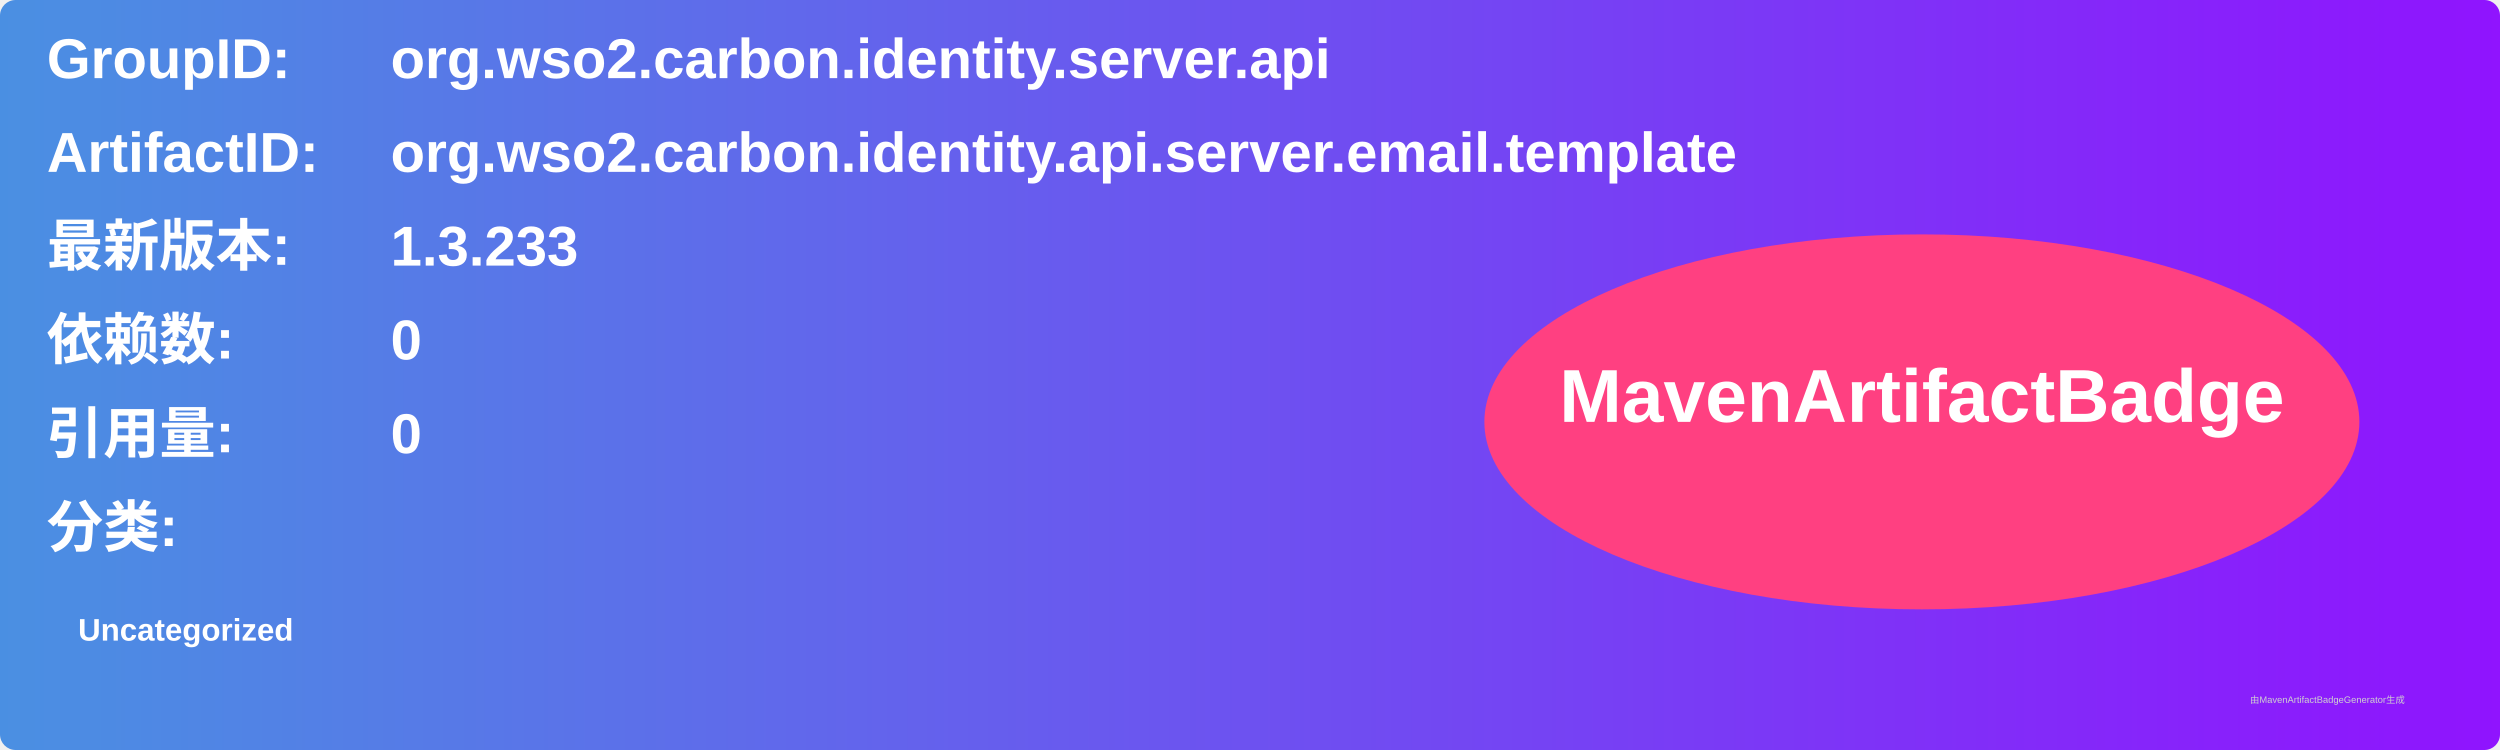
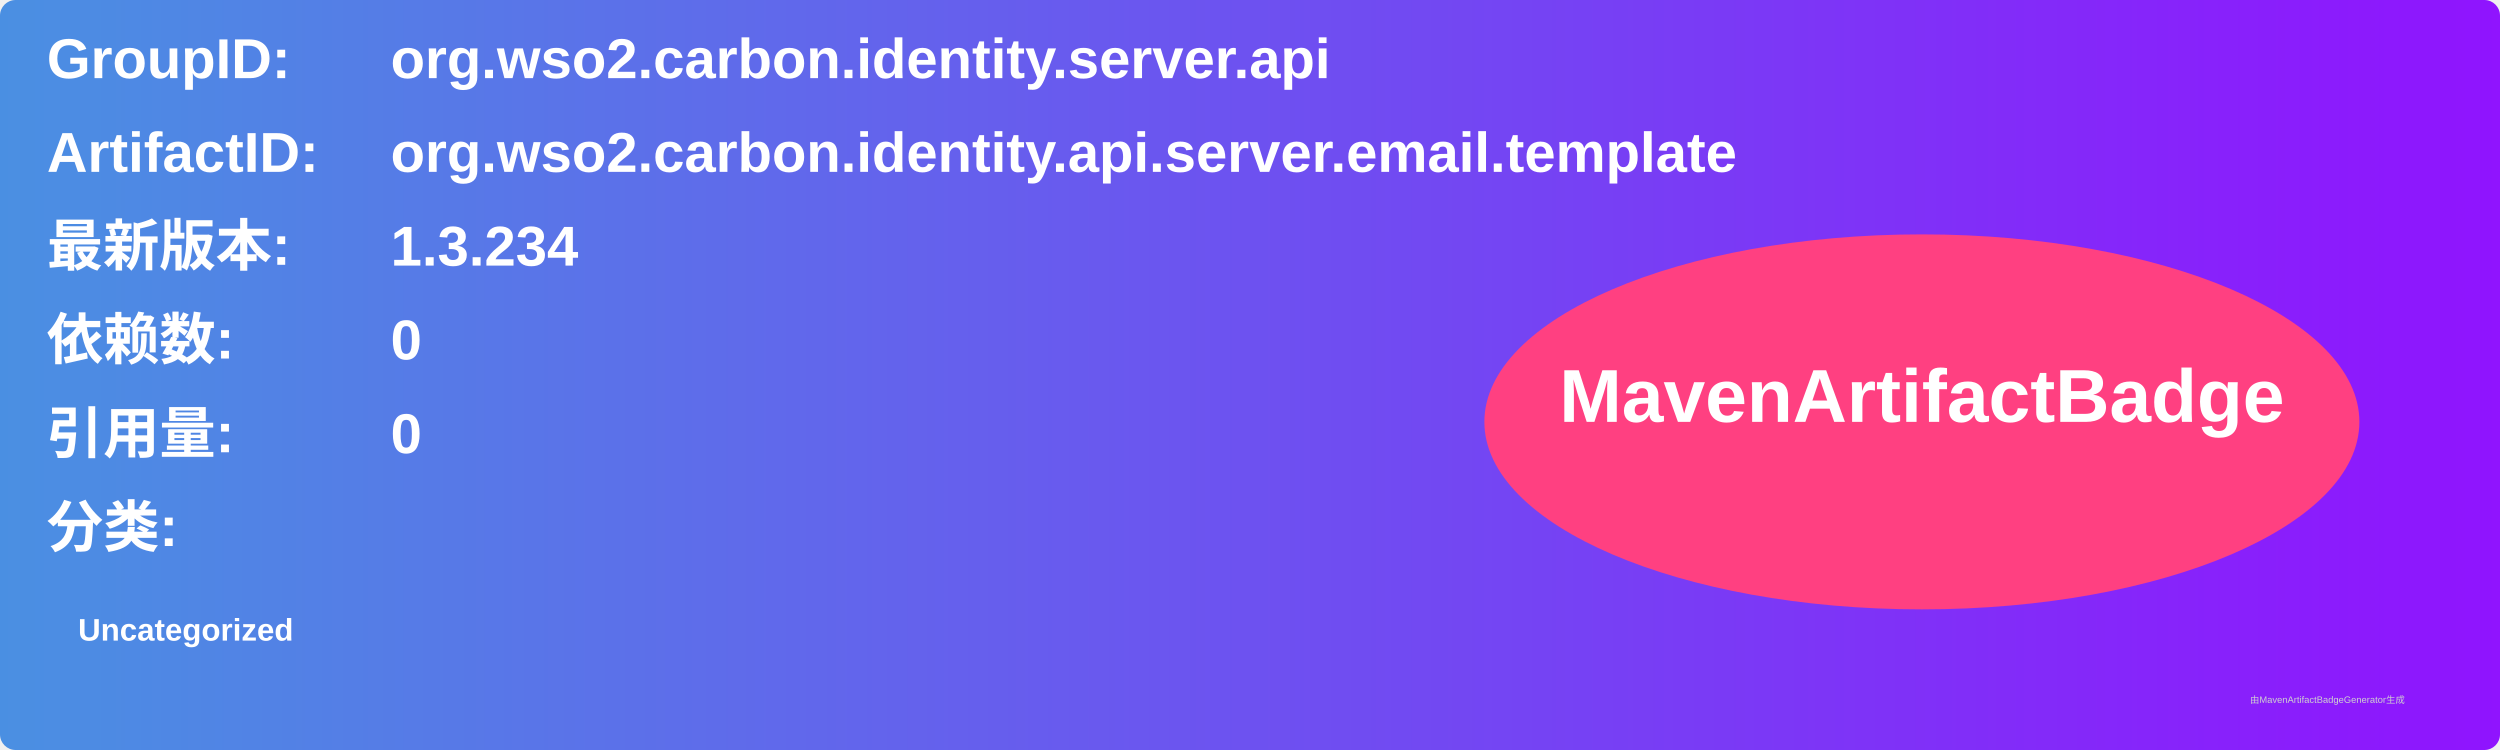
<svg xmlns="http://www.w3.org/2000/svg" width="800" height="240" viewBox="0 0 800 240">
  <linearGradient id="grad" x1="0%" y1="0%" x2="100%" y2="0%">
    <stop offset="0%" stop-color="#4a90e2" />
    <stop offset="100%" stop-color="#9013fe" />
  </linearGradient>
  <rect width="100%" height="100%" rx="5" ry="5" fill="url(#grad)" />
  <g transform="translate(15, 15)">
    <text x="0" y="10" font-family="Arial" font-size="18" fill="white" font-weight="bold" width="260">GroupID:</text>
    <text x="110" y="10" font-family="Arial" font-size="18" fill="white" font-weight="bold" width="460">org.wso2.carbon.identity.server.api</text>
    <text x="0" y="40" font-family="Arial" font-size="18" fill="white" font-weight="bold" width="260">ArtifactID:</text>
    <text x="110" y="40" font-family="Arial" font-size="18" fill="white" font-weight="bold" width="460">org.wso2.carbon.identity.api.server.email.template</text>
    <text x="0" y="70" font-family="Arial" font-size="18" fill="white" font-weight="bold">最新版本:</text>
    <text x="110" y="70" font-family="Arial" font-size="18" fill="white" font-weight="bold">
-       <tspan font-weight="bold">1.3.233</tspan>
+       <tspan font-weight="bold">1.3.234</tspan>
    </text>
    <text x="0" y="100" font-family="Arial" font-size="18" fill="white" font-weight="bold">依赖数: </text>
    <text x="110" y="100" font-family="Arial" font-size="18" fill="white">
      <tspan font-weight="bold">0</tspan>
    </text>
    <text x="0" y="130" font-family="Arial" font-size="18" fill="white" font-weight="bold">引用量: </text>
    <text x="110" y="130" font-family="Arial" font-size="18" fill="white">
      <tspan font-weight="bold">0</tspan>
    </text>
    <text x="0" y="160" font-family="Arial" font-size="18" fill="white" font-weight="bold">分类:</text>
    <text x="10" y="190" font-family="Arial" font-size="10" fill="white">
      <tspan font-weight="bold">Uncategorized</tspan>
    </text>
    <ellipse cx="600" cy="120" rx="140" ry="60" fill="#ff4081" />
    <text x="600" y="120" text-anchor="middle" font-family="Arial" font-size="24" fill="white" font-weight="bold">MavenArtifactBadge</text>
  </g>
  <text x="720" y="225" font-family="Arial" font-size="3" fill="#d0d0d0">由MavenArtifactBadgeGenerator生成</text>
</svg>
